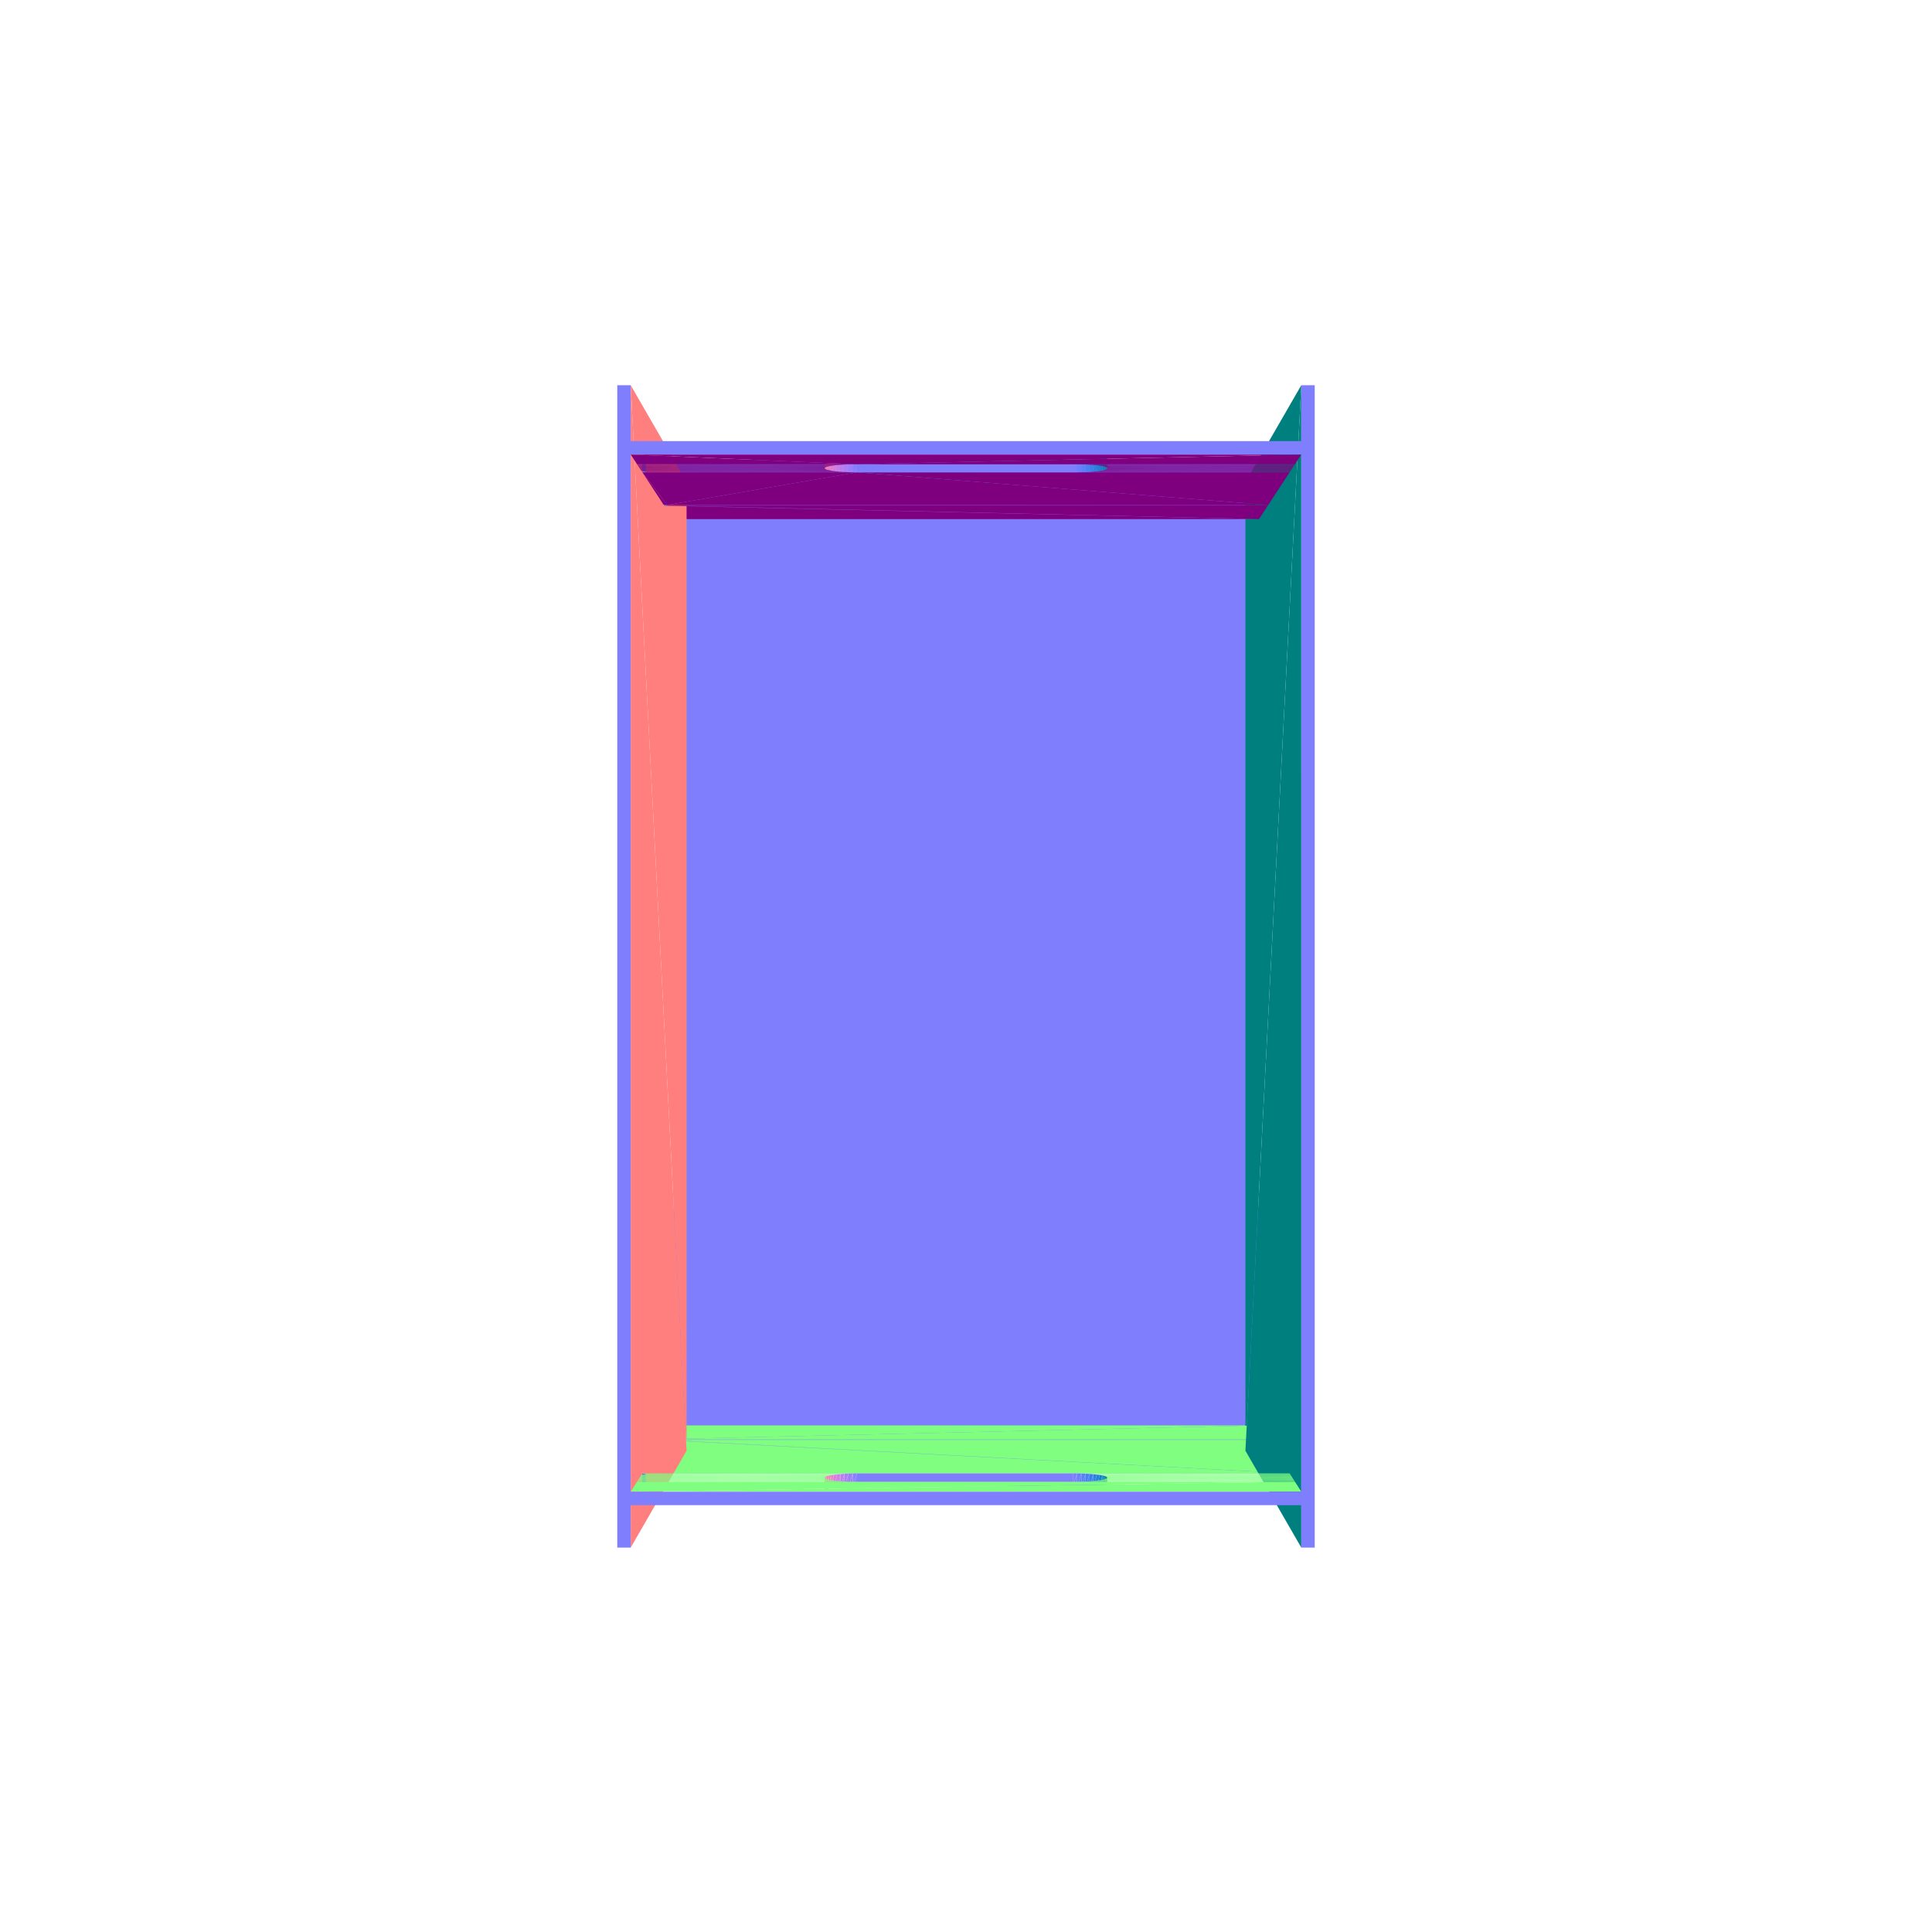
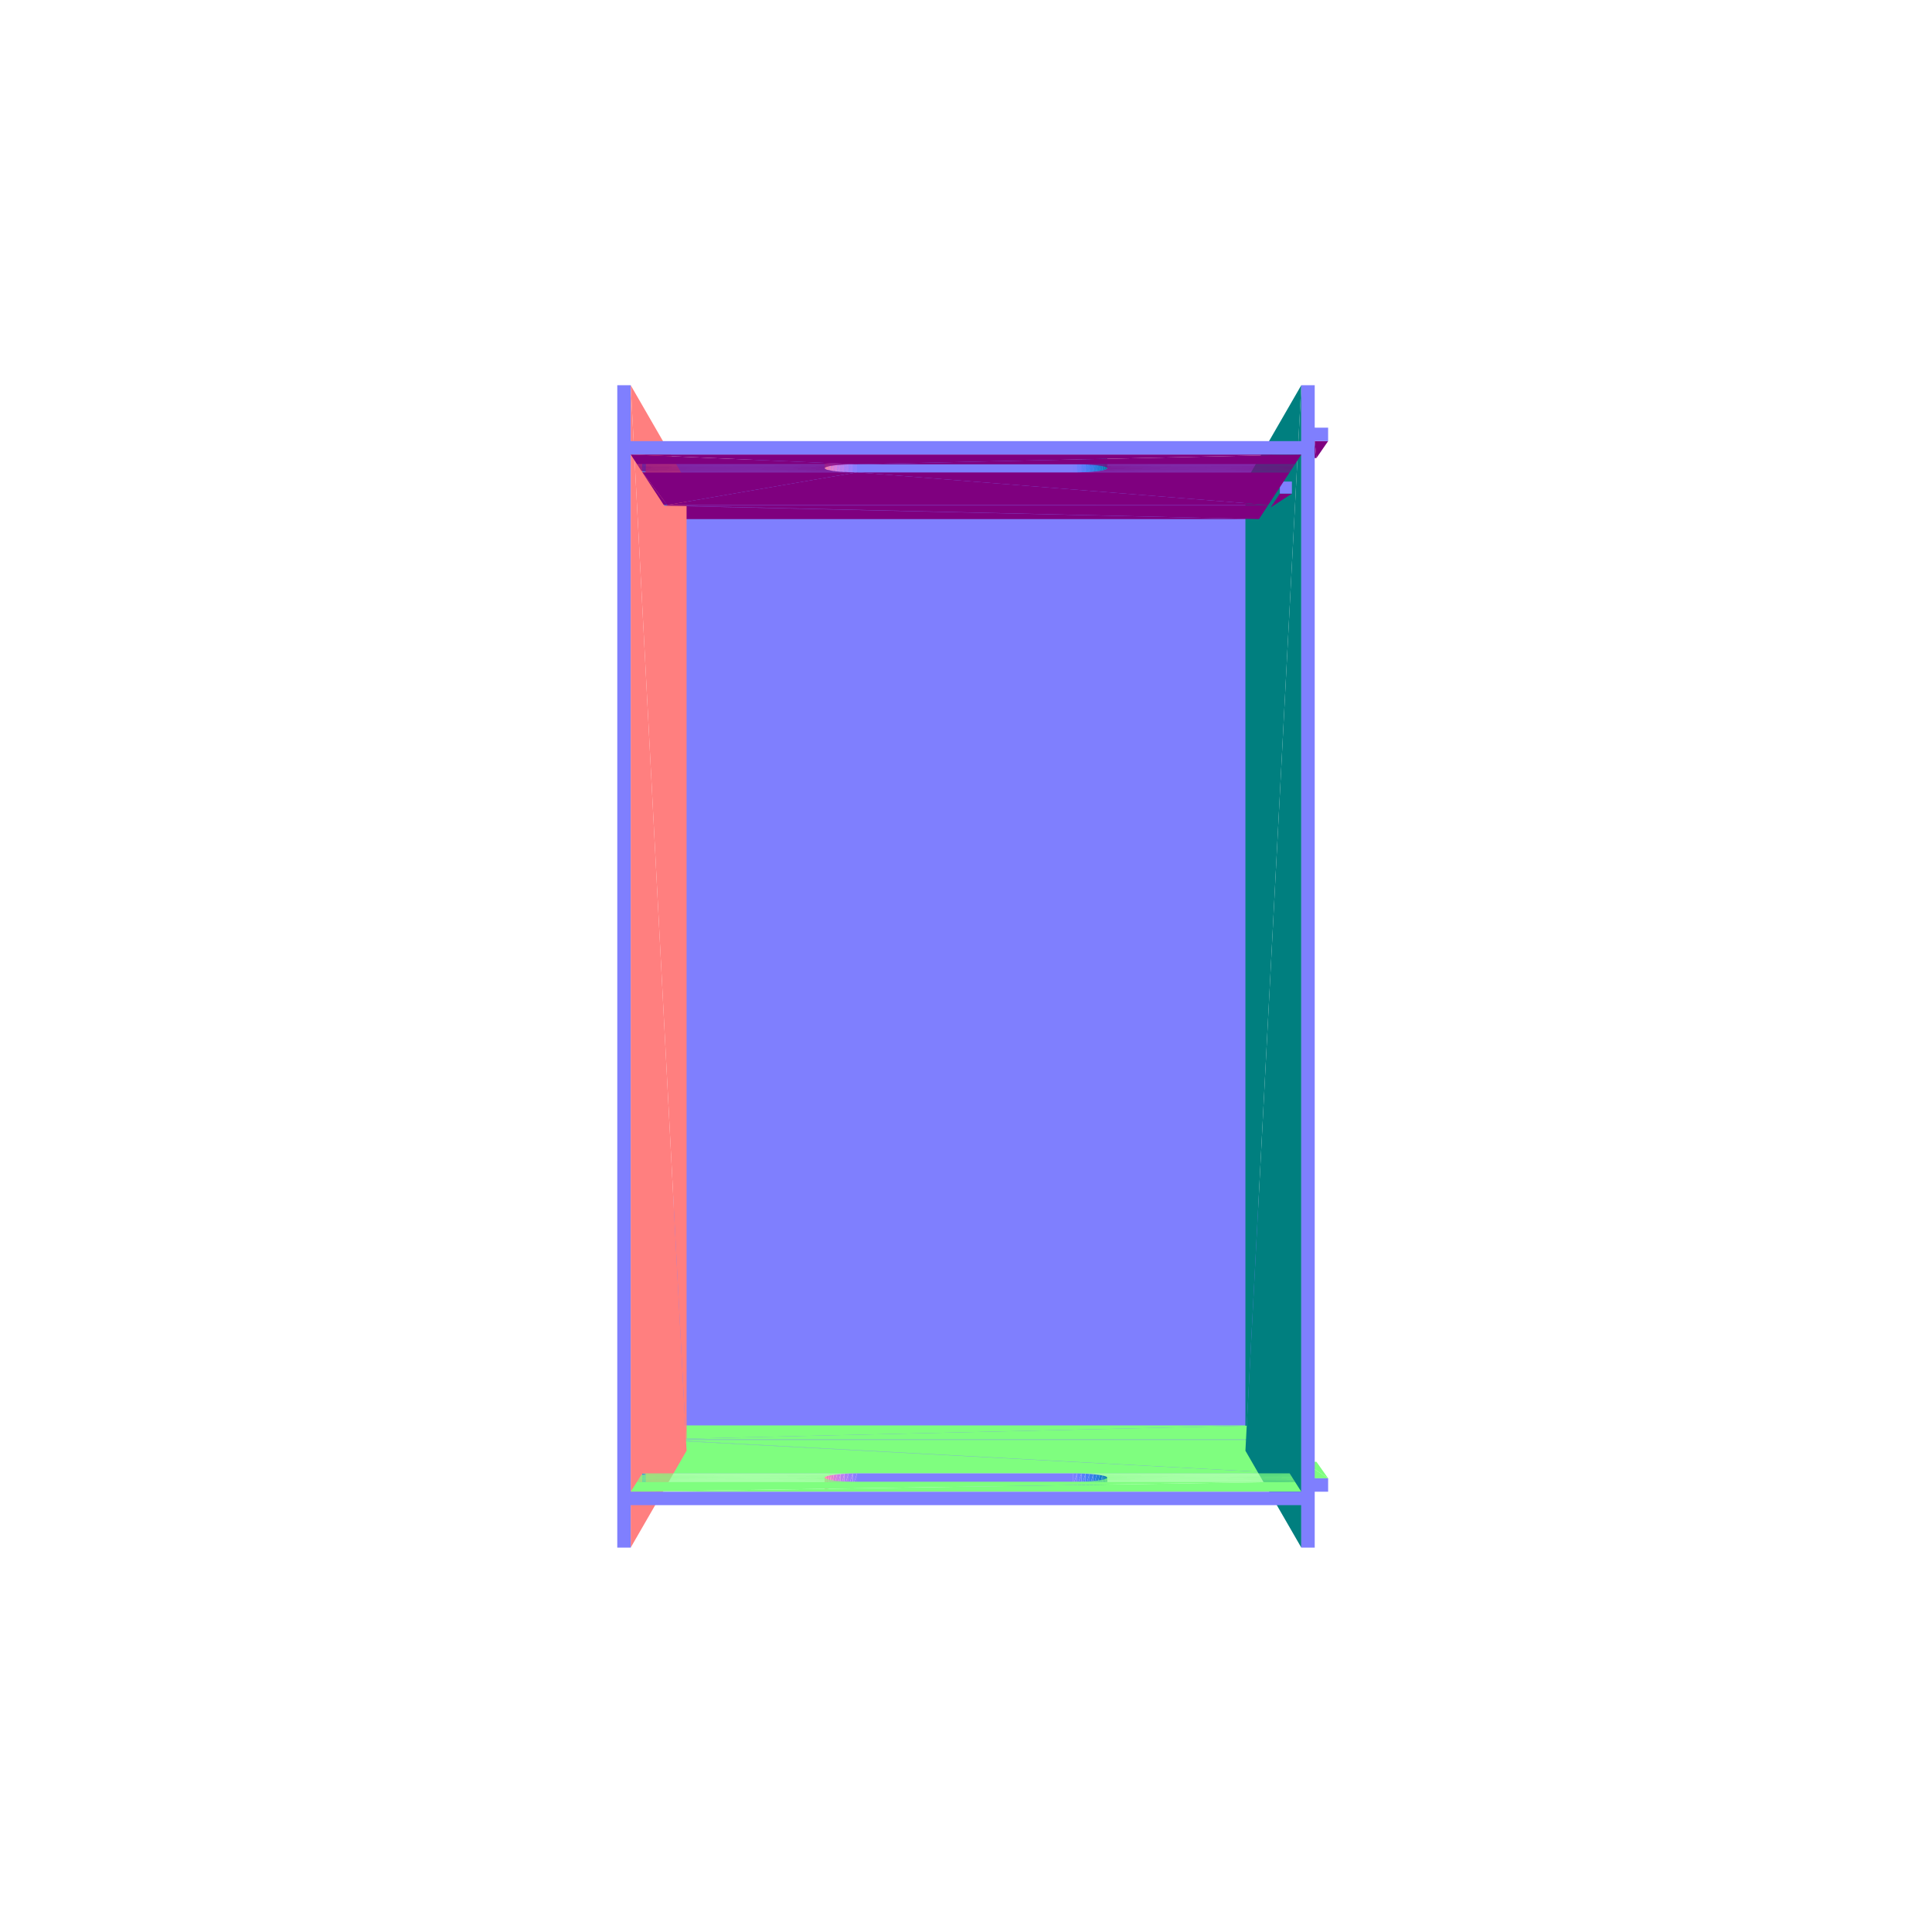
<svg xmlns="http://www.w3.org/2000/svg" viewBox="-250 -250 500 500" width="500" height="500">
  <path d="M-72.517,125.799L72.515,-125.588L-72.515,-125.588zM72.515,-125.588L-72.517,125.799L72.517,125.799zM-75.679,131.28L75.677,-131.069L-75.677,-131.069zM75.677,-131.069L-75.679,131.28L75.679,131.28z" style="fill:rgb(127,127,254)" />
-   <path d="M75.824,-115.654L-78.098,-119.126L-75.824,-115.654z" style="fill:rgb(127,0,127)" />
+   <path d="M81.222,-122.25L78.857,-121.719L78.857,-118.686z" style="fill:rgb(0,127,127)" />
+   <path d="M84.346,-122.25L78.857,-118.686L81.89,-118.686zM75.824,-115.654L-78.098,-119.126L-75.824,-115.654z" style="fill:rgb(127,0,127)" />
+   <path d="M81.224,119.337L81.892,115.864L78.858,115.864z" style="fill:rgb(127,254,127)" />
+   <path d="M81.224,122.461L78.858,115.864L78.859,118.897z" style="fill:rgb(0,127,127)" />
  <path d="M-78.1,122.461L75.825,118.897L-75.825,118.897z" style="fill:rgb(127,254,127)" />
  <path d="M-86.776,-150.307L-72.315,125.45L-72.313,-125.239z" style="fill:rgb(255,127,127)" />
-   <path d="M72.315,125.45L86.776,-150.307L72.313,-125.239z" style="fill:rgb(0,127,127)" />
+   <path d="M72.315,125.45L86.776,-150.307L72.313,-125.239zM78.857,-121.719L81.222,-122.25L81.222,-125.374z" style="fill:rgb(0,127,127)" />
+   <path d="M78.857,-118.686L84.346,-122.25L81.222,-122.25z" style="fill:rgb(127,0,127)" />
+   <path d="M81.892,115.864L81.224,119.337L84.348,119.337z" style="fill:rgb(127,254,127)" />
+   <path d="M78.858,115.864L81.224,122.461L81.224,119.337z" style="fill:rgb(0,127,127)" />
  <path d="M-78.098,-119.126L75.824,-115.654L-77.235,-119.186z" style="fill:rgb(127,0,127)" />
  <path d="M75.825,118.897L-78.1,122.461L78.139,122.522z" style="fill:rgb(127,254,127)" />
  <path d="M-77.235,-119.186L75.824,-115.654L78.138,-119.186z" style="fill:rgb(127,0,127)" />
+   <path d="M81.222,-122.25L84.346,-125.374L81.222,-125.374zM84.346,-125.374L81.222,-122.25L84.346,-122.25zM81.224,122.461L84.348,119.337L81.224,119.337zM84.348,119.337L81.224,122.461L84.348,122.461z" style="fill:rgb(127,127,254)" />
  <path d="M-78.098,-119.126L-77.235,-122.311L-78.098,-122.25zM-78.1,125.585L-77.237,122.522L-78.1,122.461zM-77.235,-122.311L-78.098,-119.126L-77.235,-119.186z" style="fill:rgb(63,127,237)" />
  <path d="M78.139,122.522L-78.1,122.461L-77.237,122.522z" style="fill:rgb(127,254,127)" />
  <path d="M-77.237,122.522L-78.1,125.585L-77.237,125.648z" style="fill:rgb(63,127,237)" />
  <path d="M78.138,-119.186L-77.313,-119.305L-77.235,-119.186z" style="fill:rgb(127,0,127)" />
  <path d="M-77.314,122.645L78.139,122.522L-77.237,122.522z" style="fill:rgb(127,254,127)" />
  <path d="M-77.313,-119.305L78.138,-119.186L78.216,-119.305z" style="fill:rgb(127,0,127)" />
  <path d="M78.139,122.522L-77.314,122.645L78.218,122.645z" style="fill:rgb(127,254,127)" />
  <path d="M-28.197,-127.757L-77.313,-119.305L78.216,-119.305z" style="fill:rgb(127,0,127)" />
  <path d="M-77.314,122.645L83.754,131.319L78.218,122.645z" style="fill:rgb(127,254,127)" />
  <path d="M-77.313,-119.305L-83.752,-127.757L-78.255,-119.365z" style="fill:rgb(127,0,127)" />
  <path d="M83.754,131.319L-77.314,122.645L-78.257,122.706z" style="fill:rgb(127,254,127)" />
  <path d="M27.637,-127.757L78.216,-119.305L83.752,-127.757zM-28.197,-127.757L78.216,-119.305L27.637,-127.757zM-83.752,-127.757L-77.313,-119.305L-28.197,-127.757z" style="fill:rgb(127,0,127)" />
  <path d="M83.754,131.319L-78.257,122.706L-83.754,131.319z" style="fill:rgb(127,254,127)" />
  <path d="M-72.315,125.45L-86.776,-150.307L-86.778,150.52z" style="fill:rgb(255,127,127)" />
  <path d="M86.776,-150.307L72.315,125.45L86.778,150.52z" style="fill:rgb(0,127,127)" />
  <path d="M-28.197,-127.757L27.637,-131.107L-28.197,-131.107zM27.637,-131.107L-28.197,-127.757L27.637,-127.757z" style="fill:rgb(127,127,254)" />
  <path d="M27.637,-127.757L28.757,-131.112L27.637,-131.107z" style="fill:rgb(123,127,254)" />
  <path d="M83.752,-127.757L28.757,-127.762L27.637,-127.757z" style="fill:rgb(127,0,127)" />
  <path d="M28.757,-131.112L27.637,-127.757L28.757,-127.762z" style="fill:rgb(123,127,254)" />
  <path d="M28.757,-127.762L83.752,-127.757L83.755,-127.762z" style="fill:rgb(127,0,127)" />
  <path d="M-28.198,134.669L27.638,131.319L-28.198,131.319zM27.638,131.319L-28.198,134.669L27.638,134.669z" style="fill:rgb(127,127,254)" />
  <path d="M-28.197,-131.107L-29.314,-127.771L-28.197,-127.757z" style="fill:rgb(140,127,254)" />
  <path d="M-28.197,-127.757L-83.761,-127.771L-83.752,-127.757z" style="fill:rgb(127,0,127)" />
  <path d="M28.757,131.324L83.754,131.319L27.638,131.319z" style="fill:rgb(127,254,127)" />
  <path d="M27.638,134.669L28.757,131.324L27.638,131.319z" style="fill:rgb(123,127,254)" />
  <path d="M83.754,131.319L28.757,131.324L83.757,131.324z" style="fill:rgb(127,254,127)" />
  <path d="M28.757,131.324L27.638,134.669L28.757,134.674z" style="fill:rgb(123,127,254)" />
  <path d="M-83.763,131.333L-28.198,131.319L-83.754,131.319z" style="fill:rgb(127,254,127)" />
  <path d="M-28.198,131.319L-29.314,134.684L-28.198,134.669zM-29.314,-127.771L-28.197,-131.107L-29.314,-131.121z" style="fill:rgb(140,127,254)" />
  <path d="M-83.761,-127.771L-28.197,-127.757L-29.314,-127.771z" style="fill:rgb(127,0,127)" />
  <path d="M28.757,-127.762L29.865,-131.135L28.757,-131.112z" style="fill:rgb(106,127,253)" />
  <path d="M83.755,-127.762L29.865,-127.785L28.757,-127.762z" style="fill:rgb(127,0,127)" />
  <path d="M-28.198,131.319L-83.763,131.333L-29.314,131.333z" style="fill:rgb(127,254,127)" />
  <path d="M-29.314,134.684L-28.198,131.319L-29.314,131.333z" style="fill:rgb(140,127,254)" />
  <path d="M28.757,131.324L83.772,131.347L83.757,131.324z" style="fill:rgb(127,254,127)" />
  <path d="M28.757,134.674L29.866,131.347L28.757,131.324zM29.865,-131.135L28.757,-127.762L29.865,-127.785z" style="fill:rgb(106,127,253)" />
  <path d="M29.865,-127.785L83.755,-127.762L83.77,-127.785z" style="fill:rgb(127,0,127)" />
  <path d="M83.772,131.347L28.757,131.324L29.866,131.347z" style="fill:rgb(127,254,127)" />
  <path d="M29.866,131.347L28.757,134.674L29.866,134.698z" style="fill:rgb(106,127,253)" />
  <path d="M-29.314,-131.121L-30.41,-127.803L-29.314,-127.771z" style="fill:rgb(157,127,251)" />
  <path d="M-29.314,-127.771L-83.782,-127.803L-83.761,-127.771z" style="fill:rgb(127,0,127)" />
  <path d="M-83.784,131.366L-29.314,131.333L-83.763,131.333z" style="fill:rgb(127,254,127)" />
  <path d="M-29.314,131.333L-30.41,134.717L-29.314,134.684zM-30.41,-127.803L-29.314,-131.121L-30.41,-131.154z" style="fill:rgb(157,127,251)" />
  <path d="M-83.782,-127.803L-29.314,-127.771L-30.41,-127.803z" style="fill:rgb(127,0,127)" />
  <path d="M-29.314,131.333L-83.784,131.366L-30.41,131.366z" style="fill:rgb(127,254,127)" />
  <path d="M-30.41,134.717L-29.314,131.333L-30.41,131.366z" style="fill:rgb(157,127,251)" />
  <path d="M29.865,-127.785L30.944,-131.177L29.865,-131.135z" style="fill:rgb(89,127,249)" />
  <path d="M83.77,-127.785L30.944,-127.825L29.865,-127.785z" style="fill:rgb(127,0,127)" />
  <path d="M30.945,131.389L83.772,131.347L29.866,131.347z" style="fill:rgb(127,254,127)" />
  <path d="M29.866,134.698L30.945,131.389L29.866,131.347z" style="fill:rgb(89,127,249)" />
  <path d="M-30.41,-127.803L-83.797,-127.825L-83.782,-127.803z" style="fill:rgb(127,0,127)" />
  <path d="M30.944,-131.177L29.865,-127.785L30.944,-127.825z" style="fill:rgb(89,127,249)" />
  <path d="M30.944,-127.825L83.77,-127.785L83.797,-127.825z" style="fill:rgb(127,0,127)" />
  <path d="M-83.799,131.389L-30.41,131.366L-83.784,131.366zM83.772,131.347L30.945,131.389L83.799,131.389z" style="fill:rgb(127,254,127)" />
  <path d="M30.945,131.389L29.866,134.698L30.945,134.741z" style="fill:rgb(89,127,249)" />
  <path d="M-30.41,-131.154L-31.466,-127.852L-30.41,-127.803zM-30.41,131.366L-31.467,134.769L-30.41,134.717z" style="fill:rgb(173,127,246)" />
  <path d="M-83.797,-127.825L-30.41,-127.803L-83.433,-127.852z" style="fill:rgb(127,0,127)" />
  <path d="M-30.41,131.366L-83.799,131.389L-31.467,131.416z" style="fill:rgb(127,254,127)" />
  <path d="M-31.466,-127.852L-30.41,-131.154L-31.466,-131.205z" style="fill:rgb(173,127,246)" />
  <path d="M-83.433,-127.852L-30.41,-127.803L-31.466,-127.852z" style="fill:rgb(127,0,127)" />
  <path d="M-31.467,134.769L-30.41,131.366L-31.467,131.416z" style="fill:rgb(173,127,246)" />
  <path d="M30.944,-127.825L31.974,-131.237L30.944,-131.177z" style="fill:rgb(73,127,243)" />
  <path d="M83.797,-127.825L31.974,-127.883L30.944,-127.825z" style="fill:rgb(127,0,127)" />
  <path d="M-31.467,131.416L-83.799,131.389L-83.435,131.416zM31.975,131.448L83.799,131.389L30.945,131.389z" style="fill:rgb(127,254,127)" />
  <path d="M30.945,134.741L31.975,131.448L30.945,131.389z" style="fill:rgb(73,127,243)" />
  <path d="M-83.797,-127.825L-82.873,-131.248L-83.797,-131.177zM-83.799,134.741L-82.876,131.459L-83.799,131.389z" style="fill:rgb(63,127,237)" />
  <path d="M31.974,-131.237L30.944,-127.825L31.974,-127.883z" style="fill:rgb(73,127,243)" />
  <path d="M31.974,-127.883L83.797,-127.825L83.835,-127.883zM-31.466,-127.852L-82.873,-127.894L-83.433,-127.852z" style="fill:rgb(127,0,127)" />
  <path d="M83.799,131.389L31.975,131.448L83.837,131.448z" style="fill:rgb(127,254,127)" />
  <path d="M31.975,131.448L30.945,134.741L31.975,134.802z" style="fill:rgb(73,127,243)" />
  <path d="M-83.435,131.416L-32.096,131.459L-31.467,131.416z" style="fill:rgb(127,254,127)" />
  <path d="M-82.873,-131.248L-83.797,-127.825L-82.873,-127.894zM-82.876,131.459L-83.799,134.741L-82.876,134.813z" style="fill:rgb(63,127,237)" />
  <path d="M-31.466,-131.205L-32.465,-127.918L-31.466,-127.852zM-31.467,131.416L-32.466,134.839L-31.467,134.769z" style="fill:rgb(188,127,239)" />
  <path d="M-82.873,-127.894L-31.466,-127.852L-32.095,-127.894z" style="fill:rgb(127,0,127)" />
  <path d="M-32.096,131.459L-83.435,131.416L-82.876,131.459z" style="fill:rgb(127,254,127)" />
  <path d="M-32.465,-127.918L-31.466,-131.205L-32.465,-131.273zM-32.466,134.839L-31.467,131.416L-32.466,131.484z" style="fill:rgb(188,127,239)" />
  <path d="M-32.095,-127.894L-82.889,-127.918L-82.873,-127.894z" style="fill:rgb(127,0,127)" />
  <path d="M-82.891,131.484L-32.096,131.459L-82.876,131.459z" style="fill:rgb(127,254,127)" />
  <path d="M31.974,-127.883L32.937,-131.313L31.974,-131.237z" style="fill:rgb(58,127,234)" />
  <path d="M83.835,-127.883L32.937,-127.957L31.974,-127.883zM-82.889,-127.918L-32.095,-127.894L-32.465,-127.918z" style="fill:rgb(127,0,127)" />
  <path d="M32.938,131.524L83.837,131.448L31.975,131.448z" style="fill:rgb(127,254,127)" />
  <path d="M31.975,134.802L32.938,131.524L31.975,131.448z" style="fill:rgb(58,127,234)" />
  <path d="M-32.096,131.459L-82.891,131.484L-32.466,131.484z" style="fill:rgb(127,254,127)" />
  <path d="M32.937,-131.313L31.974,-127.883L32.937,-127.957z" style="fill:rgb(58,127,234)" />
  <path d="M32.937,-127.957L83.835,-127.883L83.883,-127.957z" style="fill:rgb(127,0,127)" />
  <path d="M83.837,131.448L32.938,131.524L83.885,131.524z" style="fill:rgb(127,254,127)" />
  <path d="M32.938,131.524L31.975,134.802L32.938,134.88z" style="fill:rgb(58,127,234)" />
  <path d="M-32.465,-131.273L-33.388,-128L-32.465,-127.918z" style="fill:rgb(203,127,230)" />
  <path d="M-32.465,-127.918L-82.942,-128L-82.889,-127.918z" style="fill:rgb(127,0,127)" />
  <path d="M-82.944,131.568L-32.466,131.484L-82.891,131.484z" style="fill:rgb(127,254,127)" />
  <path d="M-32.466,131.484L-33.389,134.925L-32.466,134.839zM-33.388,-128L-32.465,-131.273L-33.388,-131.357z" style="fill:rgb(203,127,230)" />
  <path d="M-82.942,-128L-32.465,-127.918L-33.388,-128z" style="fill:rgb(127,0,127)" />
  <path d="M-32.466,131.484L-82.944,131.568L-33.389,131.568z" style="fill:rgb(127,254,127)" />
  <path d="M-33.389,134.925L-32.466,131.484L-33.389,131.568z" style="fill:rgb(203,127,230)" />
  <path d="M32.937,-127.957L33.816,-131.404L32.937,-131.313z" style="fill:rgb(45,127,224)" />
  <path d="M83.883,-127.957L33.816,-128.047L32.937,-127.957z" style="fill:rgb(127,0,127)" />
  <path d="M33.817,131.616L83.885,131.524L32.938,131.524z" style="fill:rgb(127,254,127)" />
  <path d="M32.938,134.88L33.817,131.616L32.938,131.524z" style="fill:rgb(45,127,224)" />
  <path d="M-33.388,-128L-82.962,-128.032L-82.942,-128z" style="fill:rgb(127,0,127)" />
  <path d="M-82.944,131.568L-33.66,131.6L-33.389,131.568z" style="fill:rgb(127,254,127)" />
  <path d="M33.816,-131.404L32.937,-127.957L33.816,-128.047z" style="fill:rgb(45,127,224)" />
  <path d="M33.816,-128.047L83.883,-127.957L83.941,-128.047z" style="fill:rgb(127,0,127)" />
  <path d="M83.885,131.524L33.817,131.616L83.944,131.616z" style="fill:rgb(127,254,127)" />
  <path d="M33.817,131.616L32.938,134.88L33.817,134.974z" style="fill:rgb(45,127,224)" />
  <path d="M-82.962,-128.032L-33.388,-128L-33.659,-128.032z" style="fill:rgb(127,0,127)" />
  <path d="M-33.66,131.6L-82.944,131.568L-82.965,131.6z" style="fill:rgb(127,254,127)" />
  <path d="M-33.388,-131.357L-34.219,-128.096L-33.388,-128zM-33.389,131.568L-34.22,135.026L-33.389,134.925z" style="fill:rgb(216,127,219)" />
  <path d="M-34.219,-128.096L-82.962,-128.032L-33.659,-128.032z" style="fill:rgb(127,0,127)" />
  <path d="M-83.916,131.667L-33.66,131.6L-82.965,131.6z" style="fill:rgb(127,254,127)" />
  <path d="M-34.219,-128.096L-33.388,-131.357L-34.219,-131.455zM-34.22,135.026L-33.389,131.568L-34.22,131.667z" style="fill:rgb(216,127,219)" />
  <path d="M-82.962,-128.032L-34.219,-128.096L-83.914,-128.096z" style="fill:rgb(127,0,127)" />
  <path d="M-33.66,131.6L-83.916,131.667L-34.22,131.667z" style="fill:rgb(127,254,127)" />
  <path d="M33.816,-128.047L34.596,-131.509L33.816,-131.404z" style="fill:rgb(32,127,213)" />
  <path d="M83.941,-128.047L34.596,-128.149L33.816,-128.047z" style="fill:rgb(127,0,127)" />
  <path d="M34.597,131.721L83.944,131.616L33.817,131.616z" style="fill:rgb(127,254,127)" />
  <path d="M33.817,134.974L34.597,131.721L33.817,131.616zM34.596,-131.509L33.816,-128.047L34.596,-128.149z" style="fill:rgb(32,127,213)" />
  <path d="M34.596,-128.149L83.941,-128.047L84.009,-128.149z" style="fill:rgb(127,0,127)" />
  <path d="M83.944,131.616L34.597,131.721L84.011,131.721z" style="fill:rgb(127,254,127)" />
  <path d="M34.597,131.721L33.817,134.974L34.597,135.081z" style="fill:rgb(32,127,213)" />
  <path d="M-34.219,-131.455L-34.944,-128.205L-34.219,-128.096z" style="fill:rgb(227,127,206)" />
  <path d="M-34.944,-128.205L-83.914,-128.096L-34.219,-128.096zM-83.914,-128.096L-84.045,-128.205L-83.977,-128.1z" style="fill:rgb(127,0,127)" />
  <path d="M-83.916,131.667L-34.945,131.778L-34.22,131.667z" style="fill:rgb(127,254,127)" />
  <path d="M-34.22,131.667L-34.945,135.14L-34.22,135.026z" style="fill:rgb(227,127,206)" />
  <path d="M-34.945,131.778L-83.916,131.667L-83.979,131.671z" style="fill:rgb(127,254,127)" />
  <path d="M-34.944,-128.205L-34.219,-131.455L-34.944,-131.566z" style="fill:rgb(227,127,206)" />
  <path d="M-84.045,-128.205L-83.914,-128.096L-34.944,-128.205z" style="fill:rgb(127,0,127)" />
  <path d="M-34.945,135.14L-34.22,131.667L-34.945,131.778z" style="fill:rgb(227,127,206)" />
  <path d="M-34.945,131.778L-83.979,131.671L-84.047,131.778z" style="fill:rgb(127,254,127)" />
  <path d="M34.596,-128.149L35.262,-131.626L34.596,-131.509z" style="fill:rgb(22,127,199)" />
  <path d="M84.009,-128.149L35.262,-128.263L34.596,-128.149z" style="fill:rgb(127,0,127)" />
  <path d="M35.263,131.838L84.011,131.721L34.597,131.721z" style="fill:rgb(127,254,127)" />
  <path d="M34.597,135.081L35.263,131.838L34.597,131.721zM35.262,-131.626L34.596,-128.149L35.262,-128.263z" style="fill:rgb(22,127,199)" />
  <path d="M35.262,-128.263L84.009,-128.149L84.083,-128.263z" style="fill:rgb(127,0,127)" />
  <path d="M84.011,131.721L35.263,131.838L84.085,131.838z" style="fill:rgb(127,254,127)" />
  <path d="M35.263,131.838L34.597,135.081L35.263,135.201z" style="fill:rgb(22,127,199)" />
  <path d="M-34.944,-131.566L-35.549,-128.324L-34.944,-128.205z" style="fill:rgb(237,127,192)" />
  <path d="M-34.944,-128.205L-84.123,-128.324L-84.045,-128.205z" style="fill:rgb(127,0,127)" />
  <path d="M-84.125,131.9L-34.945,131.778L-84.047,131.778z" style="fill:rgb(127,254,127)" />
  <path d="M-34.945,131.778L-35.55,135.265L-34.945,135.14zM-35.549,-128.324L-34.944,-131.566L-35.549,-131.689z" style="fill:rgb(237,127,192)" />
  <path d="M-84.123,-128.324L-34.944,-128.205L-35.549,-128.324z" style="fill:rgb(127,0,127)" />
  <path d="M-34.945,131.778L-84.125,131.9L-35.55,131.9z" style="fill:rgb(127,254,127)" />
  <path d="M-35.55,135.265L-34.945,131.778L-35.55,131.9z" style="fill:rgb(237,127,192)" />
  <path d="M35.262,-128.263L35.803,-131.753L35.262,-131.626z" style="fill:rgb(13,127,185)" />
  <path d="M84.083,-128.263L35.803,-128.387L35.262,-128.263z" style="fill:rgb(127,0,127)" />
  <path d="M35.804,131.965L84.085,131.838L35.263,131.838z" style="fill:rgb(127,254,127)" />
  <path d="M35.263,135.201L35.804,131.965L35.263,131.838zM35.803,-131.753L35.262,-128.263L35.803,-128.387z" style="fill:rgb(13,127,185)" />
  <path d="M35.803,-128.387L84.083,-128.263L84.164,-128.387z" style="fill:rgb(127,0,127)" />
  <path d="M84.085,131.838L35.804,131.965L84.166,131.965z" style="fill:rgb(127,254,127)" />
  <path d="M35.804,131.965L35.263,135.201L35.804,135.332z" style="fill:rgb(13,127,185)" />
  <path d="M-35.549,-131.689L-36.024,-128.452L-35.549,-128.324z" style="fill:rgb(244,127,177)" />
  <path d="M-35.549,-128.324L-84.207,-128.452L-84.123,-128.324z" style="fill:rgb(127,0,127)" />
  <path d="M-84.209,132.031L-35.55,131.9L-84.125,131.9z" style="fill:rgb(127,254,127)" />
  <path d="M-35.55,131.9L-36.025,135.4L-35.55,135.265zM-36.024,-128.452L-35.549,-131.689L-36.024,-131.82z" style="fill:rgb(244,127,177)" />
  <path d="M-84.207,-128.452L-35.549,-128.324L-36.024,-128.452z" style="fill:rgb(127,0,127)" />
  <path d="M-35.55,131.9L-84.209,132.031L-36.025,132.031z" style="fill:rgb(127,254,127)" />
  <path d="M-36.025,135.4L-35.55,131.9L-36.025,132.031z" style="fill:rgb(244,127,177)" />
  <path d="M35.803,-128.387L36.209,-131.888L35.803,-131.753z" style="fill:rgb(7,127,169)" />
  <path d="M84.164,-128.387L36.209,-128.518L35.803,-128.387z" style="fill:rgb(127,0,127)" />
  <path d="M36.21,132.099L84.166,131.965L35.804,131.965z" style="fill:rgb(127,254,127)" />
  <path d="M35.804,135.332L36.21,132.099L35.804,131.965zM36.209,-131.888L35.803,-128.387L36.209,-128.518z" style="fill:rgb(7,127,169)" />
  <path d="M36.209,-128.518L84.164,-128.387L84.25,-128.518z" style="fill:rgb(127,0,127)" />
  <path d="M84.166,131.965L36.21,132.099L84.252,132.099z" style="fill:rgb(127,254,127)" />
  <path d="M36.21,132.099L35.804,135.332L36.21,135.47z" style="fill:rgb(7,127,169)" />
  <path d="M-36.024,-131.82L-36.359,-128.586L-36.024,-128.452z" style="fill:rgb(250,127,161)" />
  <path d="M-36.024,-128.452L-84.295,-128.586L-84.207,-128.452z" style="fill:rgb(127,0,127)" />
  <path d="M-84.297,132.169L-36.025,132.031L-84.209,132.031z" style="fill:rgb(127,254,127)" />
  <path d="M-36.025,132.031L-36.36,135.541L-36.025,135.4zM-36.359,-128.586L-36.024,-131.82L-36.359,-131.957z" style="fill:rgb(250,127,161)" />
  <path d="M-84.295,-128.586L-36.024,-128.452L-36.359,-128.586z" style="fill:rgb(127,0,127)" />
  <path d="M-36.025,132.031L-84.297,132.169L-36.36,132.169z" style="fill:rgb(127,254,127)" />
  <path d="M-36.36,135.541L-36.025,132.031L-36.36,132.169z" style="fill:rgb(250,127,161)" />
  <path d="M36.209,-128.518L36.472,-132.028L36.209,-131.888z" style="fill:rgb(2,127,152)" />
  <path d="M84.25,-128.518L36.472,-128.654L36.209,-128.518z" style="fill:rgb(127,0,127)" />
  <path d="M36.473,132.239L84.252,132.099L36.21,132.099z" style="fill:rgb(127,254,127)" />
  <path d="M36.21,135.47L36.473,132.239L36.21,132.099zM36.472,-132.028L36.209,-128.518L36.472,-128.654z" style="fill:rgb(2,127,152)" />
  <path d="M36.472,-128.654L84.25,-128.518L84.34,-128.654z" style="fill:rgb(127,0,127)" />
  <path d="M84.252,132.099L36.473,132.239L84.342,132.239z" style="fill:rgb(127,254,127)" />
  <path d="M36.473,132.239L36.21,135.47L36.473,135.613z" style="fill:rgb(2,127,152)" />
  <path d="M-36.359,-131.957L-36.548,-128.724L-36.359,-128.586z" style="fill:rgb(253,127,144)" />
  <path d="M-36.359,-128.586L-84.385,-128.724L-84.295,-128.586z" style="fill:rgb(127,0,127)" />
  <path d="M-84.297,132.169L-36.549,132.311L-36.36,132.169z" style="fill:rgb(127,254,127)" />
  <path d="M-36.36,132.169L-36.549,135.686L-36.36,135.541zM-36.548,-128.724L-36.359,-131.957L-36.548,-132.099z" style="fill:rgb(253,127,144)" />
  <path d="M-84.385,-128.724L-36.359,-128.586L-36.548,-128.724z" style="fill:rgb(127,0,127)" />
  <path d="M-36.549,132.311L-84.297,132.169L-84.387,132.311z" style="fill:rgb(127,254,127)" />
  <path d="M-36.549,135.686L-36.36,132.169L-36.549,132.311z" style="fill:rgb(253,127,144)" />
  <path d="M36.472,-128.654L36.587,-132.171L36.472,-132.028z" style="fill:rgb(0,127,136)" />
  <path d="M84.34,-128.654L36.587,-128.793L36.472,-128.654z" style="fill:rgb(127,0,127)" />
  <path d="M36.588,132.382L84.342,132.239L36.473,132.239z" style="fill:rgb(127,254,127)" />
  <path d="M36.473,135.613L36.588,132.382L36.473,132.239zM36.587,-132.171L36.472,-128.654L36.587,-128.793z" style="fill:rgb(0,127,136)" />
  <path d="M36.587,-128.793L84.34,-128.654L84.431,-128.793z" style="fill:rgb(127,0,127)" />
  <path d="M84.342,132.239L36.588,132.382L84.433,132.382z" style="fill:rgb(127,254,127)" />
  <path d="M36.588,132.382L36.473,135.613L36.588,135.76z" style="fill:rgb(0,127,136)" />
  <path d="M-36.548,-132.099L-36.588,-128.863L-36.548,-128.724z" style="fill:rgb(255,127,127)" />
  <path d="M-36.548,-128.724L-84.476,-128.863L-84.385,-128.724z" style="fill:rgb(127,0,127)" />
  <path d="M-84.479,132.454L-36.549,132.311L-84.387,132.311z" style="fill:rgb(127,254,127)" />
  <path d="M-36.549,132.311L-36.589,135.833L-36.549,135.686zM-36.588,-128.863L-36.548,-132.099L-36.588,-132.242z" style="fill:rgb(255,127,127)" />
  <path d="M-84.476,-128.863L-36.548,-128.724L-36.588,-128.863z" style="fill:rgb(127,0,127)" />
  <path d="M-36.549,132.311L-84.479,132.454L-36.589,132.454z" style="fill:rgb(127,254,127)" />
  <path d="M-36.589,135.833L-36.549,132.311L-36.589,132.454z" style="fill:rgb(255,127,127)" />
  <path d="M84.522,-128.933L36.587,-128.793L84.431,-128.793z" style="fill:rgb(127,0,127)" />
  <path d="M36.552,132.525L84.433,132.382L36.588,132.382z" style="fill:rgb(127,254,127)" />
  <path d="M36.587,-128.793L84.522,-128.933L36.551,-128.933z" style="fill:rgb(127,0,127)" />
  <path d="M84.433,132.382L36.552,132.525L84.524,132.525z" style="fill:rgb(127,254,127)" />
  <path d="M-36.588,-128.863L-84.567,-129.002L-84.476,-128.863z" style="fill:rgb(127,0,127)" />
  <path d="M-84.569,132.596L-36.589,132.454L-84.479,132.454z" style="fill:rgb(127,254,127)" />
  <path d="M-84.567,-129.002L-36.588,-128.863L-36.476,-129.002z" style="fill:rgb(127,0,127)" />
  <path d="M-36.589,132.454L-84.569,132.596L-36.477,132.596z" style="fill:rgb(127,254,127)" />
  <path d="M84.612,-129.07L36.551,-128.933L84.522,-128.933z" style="fill:rgb(127,0,127)" />
  <path d="M36.552,132.525L84.614,132.666L84.524,132.525z" style="fill:rgb(127,254,127)" />
  <path d="M36.551,-128.933L84.612,-129.07L36.365,-129.07z" style="fill:rgb(127,0,127)" />
  <path d="M84.614,132.666L36.552,132.525L36.365,132.666z" style="fill:rgb(127,254,127)" />
  <path d="M-36.476,-129.002L-84.656,-129.137L-84.567,-129.002z" style="fill:rgb(127,0,127)" />
  <path d="M-84.569,132.596L-36.217,132.735L-36.477,132.596z" style="fill:rgb(127,254,127)" />
  <path d="M-84.656,-129.137L-36.476,-129.002L-36.216,-129.137z" style="fill:rgb(127,0,127)" />
  <path d="M-36.217,132.735L-84.569,132.596L-84.658,132.735z" style="fill:rgb(127,254,127)" />
  <path d="M84.699,-129.203L36.365,-129.07L84.612,-129.07z" style="fill:rgb(127,0,127)" />
  <path d="M36.365,132.666L84.701,132.802L84.614,132.666z" style="fill:rgb(127,254,127)" />
  <path d="M36.365,-129.07L84.699,-129.203L36.031,-129.203z" style="fill:rgb(127,0,127)" />
  <path d="M84.701,132.802L36.365,132.666L36.032,132.802z" style="fill:rgb(127,254,127)" />
  <path d="M-36.216,-129.137L-84.741,-129.266L-84.656,-129.137z" style="fill:rgb(127,0,127)" />
  <path d="M-84.743,132.868L-36.217,132.735L-84.658,132.735z" style="fill:rgb(127,254,127)" />
  <path d="M-84.741,-129.266L-36.216,-129.137L-35.81,-129.266z" style="fill:rgb(127,0,127)" />
  <path d="M-36.217,132.735L-84.743,132.868L-35.811,132.868z" style="fill:rgb(127,254,127)" />
  <path d="M84.781,-129.328L36.031,-129.203L84.699,-129.203z" style="fill:rgb(127,0,127)" />
  <path d="M35.556,132.931L84.701,132.802L36.032,132.802z" style="fill:rgb(127,254,127)" />
  <path d="M36.031,-129.203L84.781,-129.328L35.555,-129.328z" style="fill:rgb(127,0,127)" />
  <path d="M84.701,132.802L35.556,132.931L84.783,132.931z" style="fill:rgb(127,254,127)" />
  <path d="M-35.81,-129.266L-84.82,-129.388L-84.741,-129.266z" style="fill:rgb(127,0,127)" />
  <path d="M-84.822,132.992L-35.811,132.868L-84.743,132.868z" style="fill:rgb(127,254,127)" />
  <path d="M-84.82,-129.388L-35.81,-129.266L-35.266,-129.388z" style="fill:rgb(127,0,127)" />
  <path d="M-35.811,132.868L-84.822,132.992L-35.267,132.992z" style="fill:rgb(127,254,127)" />
  <path d="M84.857,-129.444L35.555,-129.328L84.781,-129.328z" style="fill:rgb(127,0,127)" />
  <path d="M35.556,132.931L84.859,133.05L84.783,132.931z" style="fill:rgb(127,254,127)" />
  <path d="M35.555,-129.328L84.857,-129.444L34.945,-129.444z" style="fill:rgb(127,0,127)" />
  <path d="M84.859,133.05L35.556,132.931L34.946,133.05z" style="fill:rgb(127,254,127)" />
  <path d="M-35.266,-129.388L-84.892,-129.498L-84.82,-129.388z" style="fill:rgb(127,0,127)" />
  <path d="M-84.895,133.106L-35.267,132.992L-84.822,132.992z" style="fill:rgb(127,254,127)" />
  <path d="M-84.892,-129.498L-35.266,-129.388L-34.594,-129.498z" style="fill:rgb(127,0,127)" />
  <path d="M-35.267,132.992L-84.895,133.106L-34.594,133.106z" style="fill:rgb(127,254,127)" />
  <path d="M84.926,-129.549L34.945,-129.444L84.857,-129.444z" style="fill:rgb(127,0,127)" />
  <path d="M34.213,133.158L84.859,133.05L34.946,133.05z" style="fill:rgb(127,254,127)" />
  <path d="M34.945,-129.444L84.926,-129.549L34.213,-129.549z" style="fill:rgb(127,0,127)" />
  <path d="M84.859,133.05L34.213,133.158L84.928,133.158z" style="fill:rgb(127,254,127)" />
+   <path d="M87.336,-131.459L90.247,-139.316L87.336,-134.818z" style="fill:rgb(0,127,127)" />
+   <path d="M90.695,-131.459L90.247,-135.845L87.336,-131.459z" style="fill:rgb(127,0,127)" />
+   <path d="M87.338,128.312L93.72,132.585L90.697,128.312z" style="fill:rgb(127,254,127)" />
+   <path d="M87.338,131.671L90.249,132.585L87.338,128.312z" style="fill:rgb(0,127,127)" />
  <path d="M-34.594,-129.498L-84.957,-129.596L-84.892,-129.498z" style="fill:rgb(127,0,127)" />
  <path d="M-84.895,133.106L-33.805,133.206L-34.594,133.106z" style="fill:rgb(127,254,127)" />
  <path d="M-84.957,-129.596L-34.594,-129.498L-33.804,-129.596z" style="fill:rgb(127,0,127)" />
  <path d="M-33.805,133.206L-84.895,133.106L-84.959,133.206z" style="fill:rgb(127,254,127)" />
  <path d="M84.985,-129.64L34.213,-129.549L84.926,-129.549z" style="fill:rgb(127,0,127)" />
  <path d="M34.213,133.158L84.988,133.251L84.928,133.158z" style="fill:rgb(127,254,127)" />
  <path d="M34.213,-129.549L84.985,-129.64L33.37,-129.64z" style="fill:rgb(127,0,127)" />
  <path d="M84.988,133.251L34.213,133.158L33.37,133.251z" style="fill:rgb(127,254,127)" />
  <path d="M-33.804,-129.596L-85.012,-129.68L-84.957,-129.596z" style="fill:rgb(127,0,127)" />
  <path d="M-85.014,133.292L-33.805,133.206L-84.959,133.206z" style="fill:rgb(127,254,127)" />
  <path d="M-85.012,-129.68L-33.804,-129.596L-32.912,-129.68z" style="fill:rgb(127,0,127)" />
  <path d="M-33.805,133.206L-85.014,133.292L-32.912,133.292z" style="fill:rgb(127,254,127)" />
  <path d="M85.035,-129.716L33.37,-129.64L84.985,-129.64z" style="fill:rgb(127,0,127)" />
  <path d="M32.433,133.33L84.988,133.251L33.37,133.251z" style="fill:rgb(127,254,127)" />
  <path d="M33.37,-129.64L85.035,-129.716L32.432,-129.716z" style="fill:rgb(127,0,127)" />
  <path d="M84.988,133.251L32.433,133.33L85.037,133.33z" style="fill:rgb(127,254,127)" />
  <path d="M-32.912,-129.68L-85.056,-129.748L-85.012,-129.68z" style="fill:rgb(127,0,127)" />
  <path d="M-85.058,133.362L-32.912,133.292L-85.014,133.292z" style="fill:rgb(127,254,127)" />
  <path d="M-85.056,-129.748L-32.912,-129.68L-31.932,-129.748z" style="fill:rgb(127,0,127)" />
  <path d="M-32.912,133.292L-85.058,133.362L-31.933,133.362z" style="fill:rgb(127,254,127)" />
  <path d="M85.074,-129.776L32.432,-129.716L85.035,-129.716z" style="fill:rgb(127,0,127)" />
  <path d="M32.433,133.33L85.077,133.391L85.037,133.33z" style="fill:rgb(127,254,127)" />
  <path d="M32.432,-129.716L85.074,-129.776L31.416,-129.776z" style="fill:rgb(127,0,127)" />
  <path d="M85.077,133.391L32.433,133.33L31.417,133.391z" style="fill:rgb(127,254,127)" />
  <path d="M-31.932,-129.748L-85.09,-129.799L-85.056,-129.748z" style="fill:rgb(127,0,127)" />
  <path d="M-85.092,133.415L-31.933,133.362L-85.058,133.362z" style="fill:rgb(127,254,127)" />
  <path d="M-85.09,-129.799L-31.932,-129.748L-30.884,-129.799z" style="fill:rgb(127,0,127)" />
  <path d="M-31.933,133.362L-85.092,133.415L-30.885,133.415z" style="fill:rgb(127,254,127)" />
  <path d="M85.102,-129.818L31.416,-129.776L85.074,-129.776z" style="fill:rgb(127,0,127)" />
  <path d="M30.341,133.434L85.077,133.391L31.417,133.391z" style="fill:rgb(127,254,127)" />
  <path d="M31.416,-129.776L85.102,-129.818L30.34,-129.818z" style="fill:rgb(127,0,127)" />
  <path d="M85.077,133.391L30.341,133.434L85.104,133.434z" style="fill:rgb(127,254,127)" />
  <path d="M-30.884,-129.799L-85.111,-129.832L-85.09,-129.799z" style="fill:rgb(127,0,127)" />
  <path d="M-85.113,133.448L-30.885,133.415L-85.092,133.415z" style="fill:rgb(127,254,127)" />
  <path d="M-85.111,-129.832L-30.884,-129.799L-29.786,-129.832z" style="fill:rgb(127,0,127)" />
  <path d="M-30.885,133.415L-85.113,133.448L-29.787,133.448z" style="fill:rgb(127,254,127)" />
  <path d="M85.117,-129.842L30.34,-129.818L85.102,-129.818z" style="fill:rgb(127,0,127)" />
  <path d="M30.341,133.434L85.12,133.458L85.104,133.434z" style="fill:rgb(127,254,127)" />
  <path d="M30.34,-129.818L85.117,-129.842L29.224,-129.842zM-29.786,-129.832L-85.12,-129.846L-85.111,-129.832z" style="fill:rgb(127,0,127)" />
  <path d="M85.12,133.458L30.341,133.434L29.225,133.458zM-85.123,133.463L-29.787,133.448L-85.113,133.448z" style="fill:rgb(127,254,127)" />
  <path d="M-85.12,-129.846L-29.786,-129.832L-28.658,-129.846zM85.12,-129.846L29.224,-129.842L85.117,-129.842zM29.224,-129.842L85.12,-129.846L28.089,-129.846z" style="fill:rgb(127,0,127)" />
  <path d="M-29.787,133.448L-85.123,133.463L-28.659,133.463zM28.09,133.463L85.12,133.458L29.225,133.458zM85.12,133.458L28.09,133.463L85.123,133.463z" style="fill:rgb(127,254,127)" />
  <path d="M86.776,-132.374L28.089,-129.846L85.12,-129.846zM86.776,-132.374L-28.658,-129.846L28.089,-129.846zM-28.658,-129.846L-86.776,-132.374L-85.12,-129.846z" style="fill:rgb(127,0,127)" />
  <path d="M28.09,133.463L-86.778,136.057L85.123,133.463zM-28.659,133.463L-86.778,136.057L28.09,133.463zM-86.778,136.057L-28.659,133.463L-85.123,133.463z" style="fill:rgb(127,254,127)" />
+   <path d="M90.247,-139.316L87.336,-131.459L90.247,-135.845z" style="fill:rgb(0,127,127)" />
+   <path d="M90.247,-135.845L90.695,-131.459L93.718,-135.845z" style="fill:rgb(127,0,127)" />
+   <path d="M93.72,132.585L87.338,128.312L90.249,132.585z" style="fill:rgb(127,254,127)" />
+   <path d="M90.249,132.585L87.338,131.671L90.249,136.057z" style="fill:rgb(0,127,127)" />
  <path d="M-86.776,-132.374L-28.658,-129.846L86.776,-132.374z" style="fill:rgb(127,0,127)" />
  <path d="M85.123,133.463L-86.778,136.057L86.778,136.057z" style="fill:rgb(127,254,127)" />
-   <path d="M-86.776,-132.374L86.776,-135.845L-86.776,-135.845zM86.776,-135.845L-86.776,-132.374L86.776,-132.374zM-90.249,150.52L-86.776,-150.307L-90.247,-150.307zM86.778,150.52L90.247,-150.307L86.776,-150.307zM-86.776,-150.307L-90.249,150.52L-86.778,150.52zM90.247,-150.307L86.778,150.52L90.249,150.52zM-86.778,139.528L86.778,136.057L-86.778,136.057zM86.778,136.057L-86.778,139.528L86.778,139.528z" style="fill:rgb(127,127,254)" />
+   <path d="M90.247,-135.845L93.718,-139.316L90.247,-139.316zM93.718,-139.316L90.247,-135.845L93.718,-135.845zM-86.776,-132.374L86.776,-135.845L-86.776,-135.845zM86.776,-135.845L-86.776,-132.374L86.776,-132.374zM-90.249,150.52L-86.776,-150.307L-90.247,-150.307zM86.778,150.52L90.247,-150.307L86.776,-150.307zM-86.776,-150.307L-90.249,150.52L-86.778,150.52zM90.247,-150.307L86.778,150.52L90.249,150.52zM90.249,136.057L93.72,132.585L90.249,132.585zM93.72,132.585L90.249,136.057L93.72,136.057zM-86.778,139.528L86.778,136.057L-86.778,136.057zM86.778,136.057L-86.778,139.528L86.778,139.528z" style="fill:rgb(127,127,254)" />
</svg>
